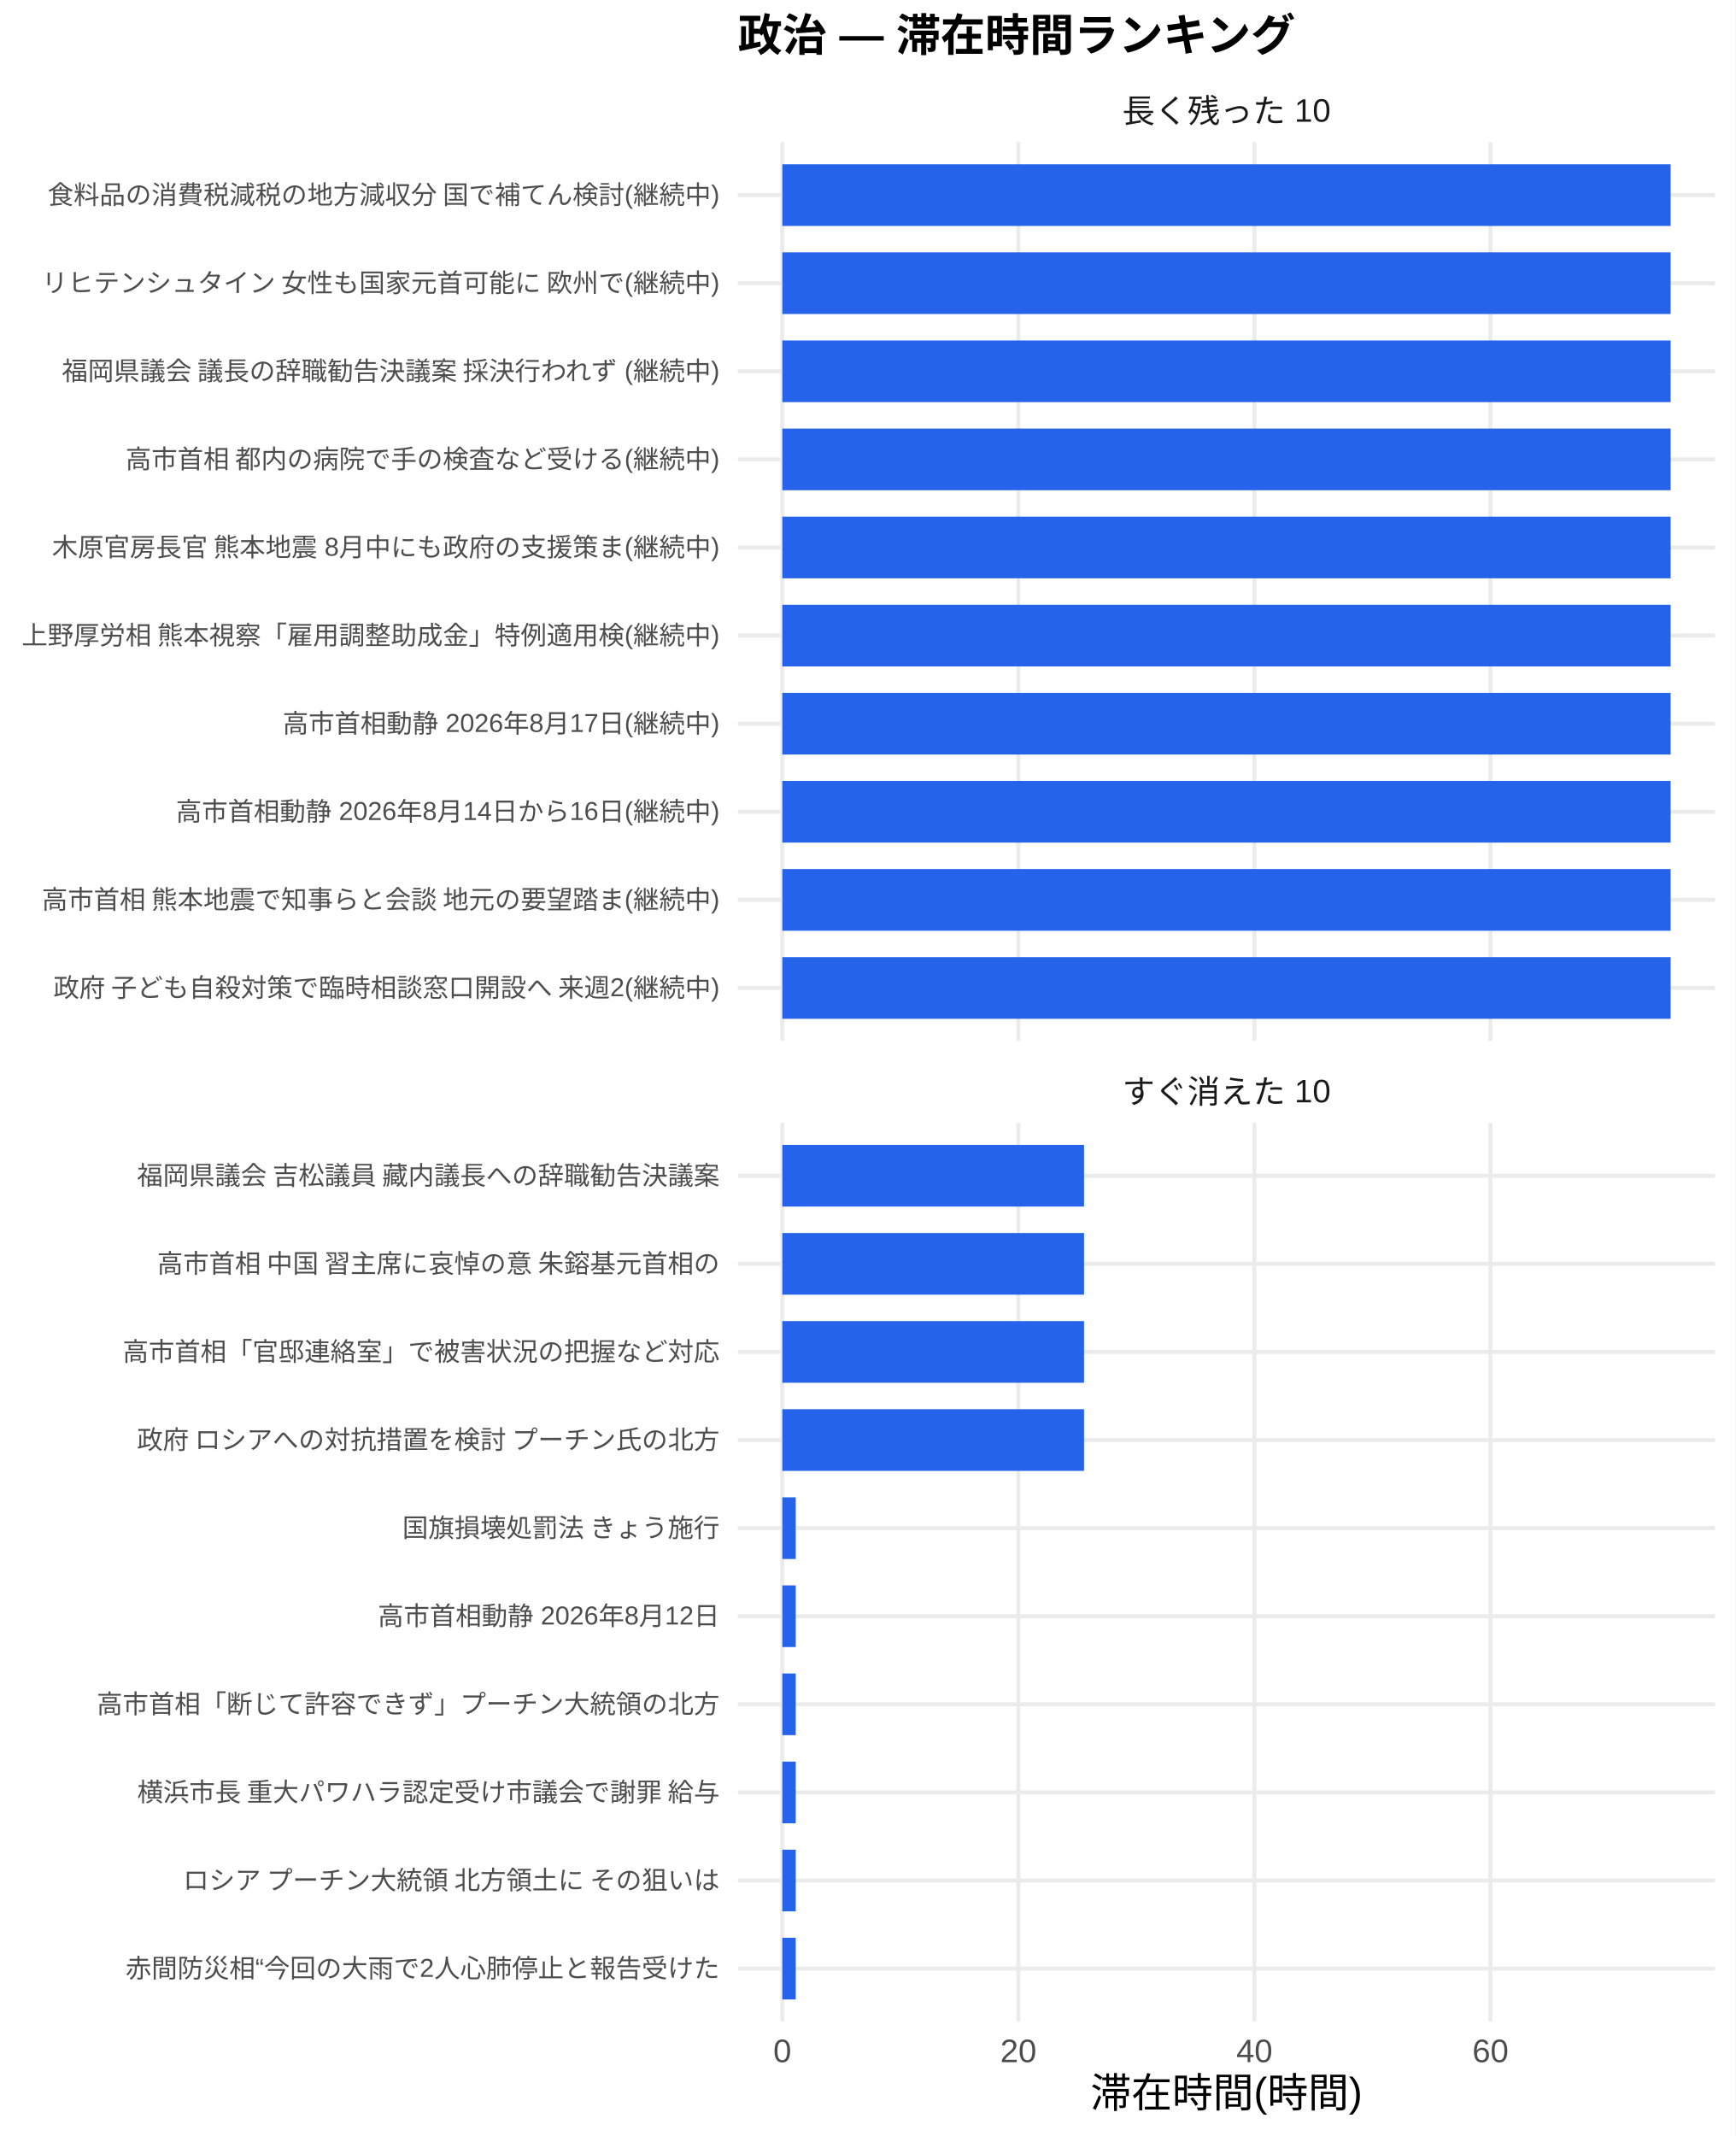
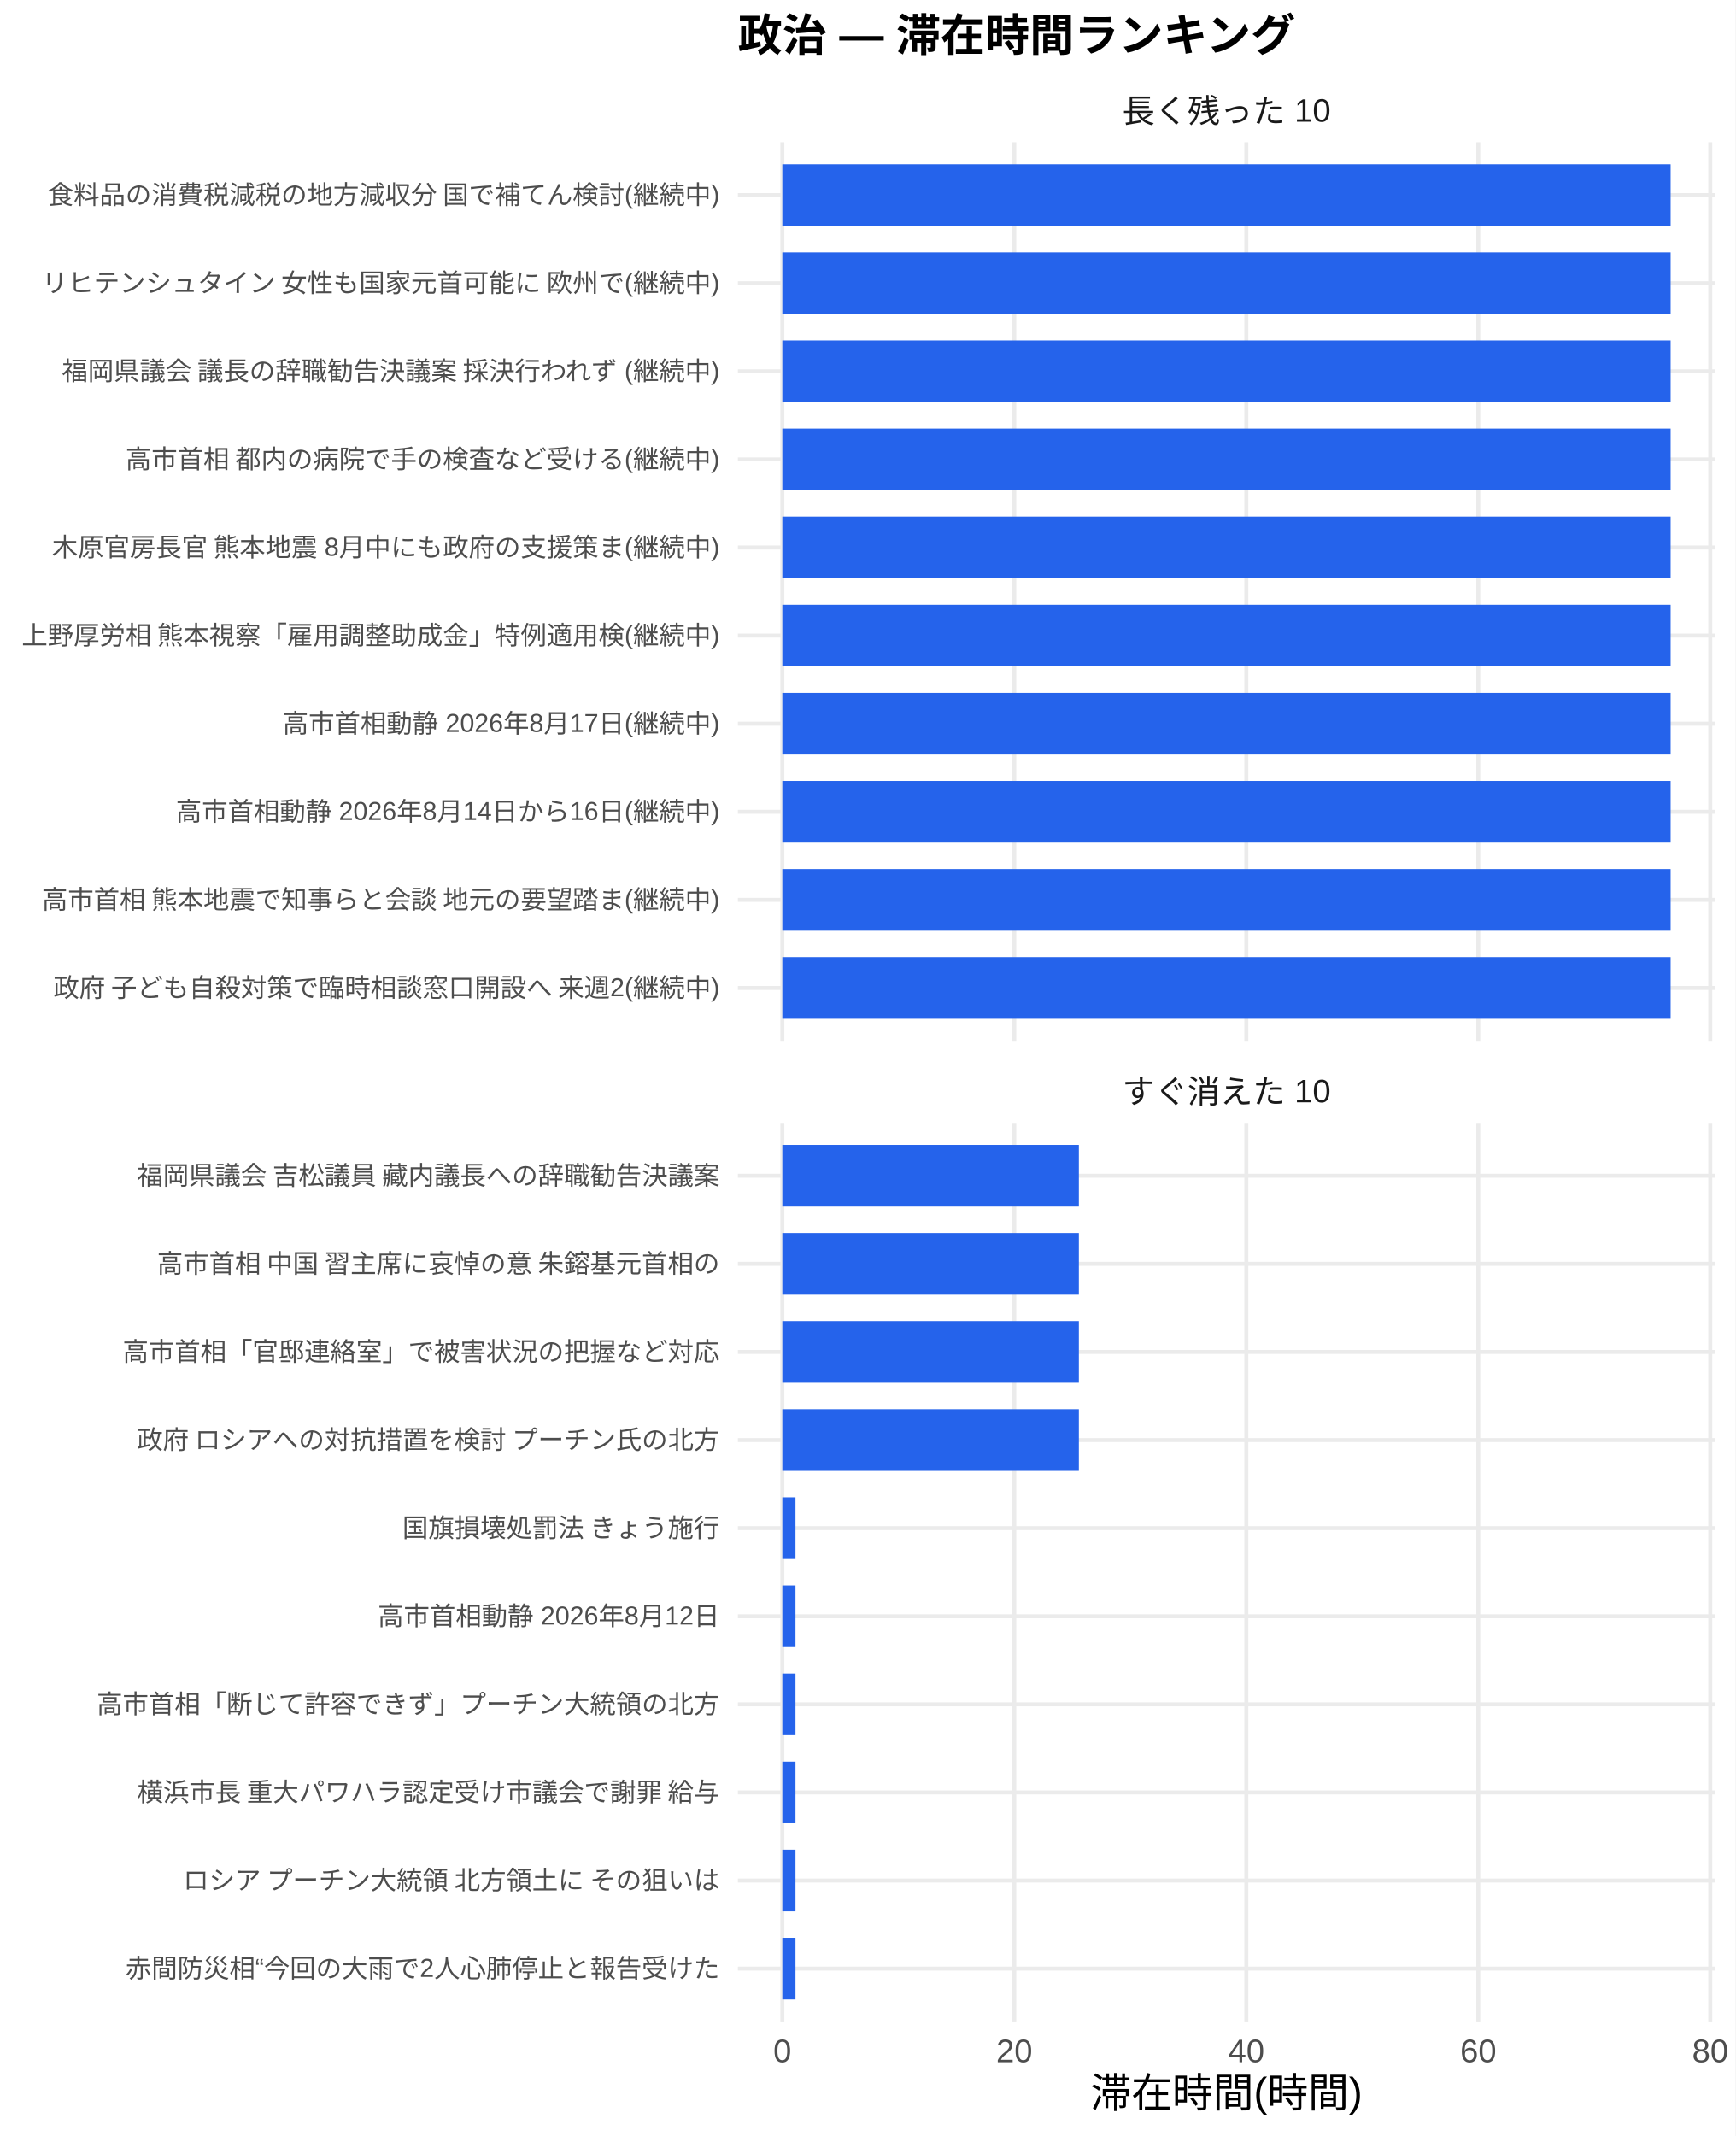
<svg xmlns="http://www.w3.org/2000/svg" width="468.00pt" height="576.00pt" viewBox="0 0 468.00 576.00">
  <g class="svglite">
    <defs>
      <style type="text/css">
    .svglite line, .svglite polyline, .svglite polygon, .svglite path, .svglite rect, .svglite circle {
      fill: none;
      stroke: #000000;
      stroke-linecap: round;
      stroke-linejoin: round;
      stroke-miterlimit: 10.00;
    }
    .svglite text {
      white-space: pre;
    }
    .svglite g.glyphgroup path {
      fill: inherit;
      stroke: none;
    }
  </style>
    </defs>
    <rect width="100%" height="100%" style="stroke: none; fill: #FFFFFF;" />
    <defs>
      <clipPath id="cpMC4wMHw0NjguMDB8MC4wMHw1NzYuMDA=">
        <rect x="0.00" y="0.00" width="468.00" height="576.00" />
      </clipPath>
    </defs>
    <g clip-path="url(#cpMC4wMHw0NjguMDB8MC4wMHw1NzYuMDA=)">
      <rect x="0.00" y="0.00" width="468.00" height="576.00" style="stroke-width: 1.07; stroke: none; fill: #FFFFFF;" />
    </g>
    <defs>
      <clipPath id="cpMTk5LjAwfDQ2Mi41MnwzOC4zNnwyODAuNjc=">
        <rect x="199.00" y="38.36" width="263.52" height="242.31" />
      </clipPath>
    </defs>
    <g clip-path="url(#cpMTk5LjAwfDQ2Mi41MnwzOC4zNnwyODAuNjc=)">
      <polyline points="199.00,266.42 462.52,266.42 " style="stroke-width: 1.07; stroke: #EBEBEB; stroke-linecap: butt;" />
      <polyline points="199.00,242.66 462.52,242.66 " style="stroke-width: 1.07; stroke: #EBEBEB; stroke-linecap: butt;" />
      <polyline points="199.00,218.91 462.52,218.91 " style="stroke-width: 1.07; stroke: #EBEBEB; stroke-linecap: butt;" />
      <polyline points="199.00,195.15 462.52,195.15 " style="stroke-width: 1.07; stroke: #EBEBEB; stroke-linecap: butt;" />
      <polyline points="199.00,171.39 462.52,171.39 " style="stroke-width: 1.07; stroke: #EBEBEB; stroke-linecap: butt;" />
      <polyline points="199.00,147.64 462.52,147.64 " style="stroke-width: 1.07; stroke: #EBEBEB; stroke-linecap: butt;" />
      <polyline points="199.00,123.88 462.52,123.88 " style="stroke-width: 1.07; stroke: #EBEBEB; stroke-linecap: butt;" />
      <polyline points="199.00,100.13 462.52,100.13 " style="stroke-width: 1.07; stroke: #EBEBEB; stroke-linecap: butt;" />
      <polyline points="199.00,76.37 462.52,76.37 " style="stroke-width: 1.07; stroke: #EBEBEB; stroke-linecap: butt;" />
      <polyline points="199.00,52.61 462.52,52.61 " style="stroke-width: 1.07; stroke: #EBEBEB; stroke-linecap: butt;" />
      <polyline points="210.98,280.67 210.98,38.36 " style="stroke-width: 1.07; stroke: #EBEBEB; stroke-linecap: butt;" />
-       <polyline points="274.64,280.67 274.64,38.36 " style="stroke-width: 1.07; stroke: #EBEBEB; stroke-linecap: butt;" />
-       <polyline points="338.30,280.67 338.30,38.36 " style="stroke-width: 1.07; stroke: #EBEBEB; stroke-linecap: butt;" />
-       <polyline points="401.95,280.67 401.95,38.36 " style="stroke-width: 1.07; stroke: #EBEBEB; stroke-linecap: butt;" />
+       <polyline points="273.54,280.67 273.54,38.36 " style="stroke-width: 1.07; stroke: #EBEBEB; stroke-linecap: butt;" />
+       <polyline points="336.11,280.67 336.11,38.36 " style="stroke-width: 1.07; stroke: #EBEBEB; stroke-linecap: butt;" />
+       <polyline points="398.67,280.67 398.67,38.36 " style="stroke-width: 1.07; stroke: #EBEBEB; stroke-linecap: butt;" />
+       <polyline points="461.23,280.67 461.23,38.36 " style="stroke-width: 1.07; stroke: #EBEBEB; stroke-linecap: butt;" />
      <rect x="210.98" y="44.30" width="239.56" height="16.63" style="stroke-width: 1.07; stroke: none; stroke-linecap: butt; stroke-linejoin: miter; fill: #2563EB;" />
      <rect x="210.98" y="68.05" width="239.56" height="16.63" style="stroke-width: 1.07; stroke: none; stroke-linecap: butt; stroke-linejoin: miter; fill: #2563EB;" />
      <rect x="210.98" y="91.81" width="239.56" height="16.63" style="stroke-width: 1.07; stroke: none; stroke-linecap: butt; stroke-linejoin: miter; fill: #2563EB;" />
      <rect x="210.98" y="115.57" width="239.56" height="16.63" style="stroke-width: 1.07; stroke: none; stroke-linecap: butt; stroke-linejoin: miter; fill: #2563EB;" />
      <rect x="210.98" y="139.32" width="239.56" height="16.63" style="stroke-width: 1.07; stroke: none; stroke-linecap: butt; stroke-linejoin: miter; fill: #2563EB;" />
      <rect x="210.98" y="163.08" width="239.56" height="16.63" style="stroke-width: 1.07; stroke: none; stroke-linecap: butt; stroke-linejoin: miter; fill: #2563EB;" />
      <rect x="210.98" y="186.84" width="239.56" height="16.63" style="stroke-width: 1.07; stroke: none; stroke-linecap: butt; stroke-linejoin: miter; fill: #2563EB;" />
      <rect x="210.98" y="210.59" width="239.56" height="16.63" style="stroke-width: 1.07; stroke: none; stroke-linecap: butt; stroke-linejoin: miter; fill: #2563EB;" />
      <rect x="210.98" y="234.35" width="239.56" height="16.63" style="stroke-width: 1.07; stroke: none; stroke-linecap: butt; stroke-linejoin: miter; fill: #2563EB;" />
      <rect x="210.98" y="258.10" width="239.56" height="16.63" style="stroke-width: 1.07; stroke: none; stroke-linecap: butt; stroke-linejoin: miter; fill: #2563EB;" />
    </g>
    <g clip-path="url(#cpMC4wMHw0NjguMDB8MC4wMHw1NzYuMDA=)">
</g>
    <defs>
      <clipPath id="cpMTk5LjAwfDQ2Mi41MnwzMDIuODB8NTQ1LjEy">
        <rect x="199.00" y="302.80" width="263.52" height="242.31" />
      </clipPath>
    </defs>
    <g clip-path="url(#cpMTk5LjAwfDQ2Mi41MnwzMDIuODB8NTQ1LjEy)">
      <polyline points="199.00,530.86 462.52,530.86 " style="stroke-width: 1.07; stroke: #EBEBEB; stroke-linecap: butt;" />
      <polyline points="199.00,507.11 462.52,507.11 " style="stroke-width: 1.07; stroke: #EBEBEB; stroke-linecap: butt;" />
      <polyline points="199.00,483.35 462.52,483.35 " style="stroke-width: 1.07; stroke: #EBEBEB; stroke-linecap: butt;" />
      <polyline points="199.00,459.59 462.52,459.59 " style="stroke-width: 1.07; stroke: #EBEBEB; stroke-linecap: butt;" />
      <polyline points="199.00,435.84 462.52,435.84 " style="stroke-width: 1.07; stroke: #EBEBEB; stroke-linecap: butt;" />
      <polyline points="199.00,412.08 462.52,412.08 " style="stroke-width: 1.07; stroke: #EBEBEB; stroke-linecap: butt;" />
      <polyline points="199.00,388.33 462.52,388.33 " style="stroke-width: 1.07; stroke: #EBEBEB; stroke-linecap: butt;" />
      <polyline points="199.00,364.57 462.52,364.57 " style="stroke-width: 1.07; stroke: #EBEBEB; stroke-linecap: butt;" />
      <polyline points="199.00,340.81 462.52,340.81 " style="stroke-width: 1.07; stroke: #EBEBEB; stroke-linecap: butt;" />
      <polyline points="199.00,317.06 462.52,317.06 " style="stroke-width: 1.07; stroke: #EBEBEB; stroke-linecap: butt;" />
      <polyline points="210.98,545.12 210.98,302.80 " style="stroke-width: 1.07; stroke: #EBEBEB; stroke-linecap: butt;" />
-       <polyline points="274.64,545.12 274.64,302.80 " style="stroke-width: 1.07; stroke: #EBEBEB; stroke-linecap: butt;" />
-       <polyline points="338.30,545.12 338.30,302.80 " style="stroke-width: 1.07; stroke: #EBEBEB; stroke-linecap: butt;" />
-       <polyline points="401.95,545.12 401.95,302.80 " style="stroke-width: 1.07; stroke: #EBEBEB; stroke-linecap: butt;" />
-       <rect x="210.98" y="308.74" width="81.37" height="16.63" style="stroke-width: 1.07; stroke: none; stroke-linecap: butt; stroke-linejoin: miter; fill: #2563EB;" />
-       <rect x="210.98" y="332.50" width="81.37" height="16.63" style="stroke-width: 1.07; stroke: none; stroke-linecap: butt; stroke-linejoin: miter; fill: #2563EB;" />
-       <rect x="210.98" y="356.25" width="81.37" height="16.63" style="stroke-width: 1.07; stroke: none; stroke-linecap: butt; stroke-linejoin: miter; fill: #2563EB;" />
-       <rect x="210.98" y="380.01" width="81.37" height="16.63" style="stroke-width: 1.07; stroke: none; stroke-linecap: butt; stroke-linejoin: miter; fill: #2563EB;" />
-       <rect x="210.98" y="403.77" width="3.61" height="16.63" style="stroke-width: 1.07; stroke: none; stroke-linecap: butt; stroke-linejoin: miter; fill: #2563EB;" />
-       <rect x="210.98" y="427.52" width="3.61" height="16.63" style="stroke-width: 1.07; stroke: none; stroke-linecap: butt; stroke-linejoin: miter; fill: #2563EB;" />
-       <rect x="210.98" y="451.28" width="3.61" height="16.63" style="stroke-width: 1.07; stroke: none; stroke-linecap: butt; stroke-linejoin: miter; fill: #2563EB;" />
-       <rect x="210.98" y="475.04" width="3.61" height="16.63" style="stroke-width: 1.07; stroke: none; stroke-linecap: butt; stroke-linejoin: miter; fill: #2563EB;" />
-       <rect x="210.98" y="498.79" width="3.61" height="16.63" style="stroke-width: 1.07; stroke: none; stroke-linecap: butt; stroke-linejoin: miter; fill: #2563EB;" />
-       <rect x="210.98" y="522.55" width="3.61" height="16.63" style="stroke-width: 1.07; stroke: none; stroke-linecap: butt; stroke-linejoin: miter; fill: #2563EB;" />
+       <polyline points="273.54,545.12 273.54,302.80 " style="stroke-width: 1.07; stroke: #EBEBEB; stroke-linecap: butt;" />
+       <polyline points="336.11,545.12 336.11,302.80 " style="stroke-width: 1.07; stroke: #EBEBEB; stroke-linecap: butt;" />
+       <polyline points="398.67,545.12 398.67,302.80 " style="stroke-width: 1.07; stroke: #EBEBEB; stroke-linecap: butt;" />
+       <polyline points="461.23,545.12 461.23,302.80 " style="stroke-width: 1.07; stroke: #EBEBEB; stroke-linecap: butt;" />
+       <rect x="210.98" y="308.74" width="79.97" height="16.63" style="stroke-width: 1.07; stroke: none; stroke-linecap: butt; stroke-linejoin: miter; fill: #2563EB;" />
+       <rect x="210.98" y="332.50" width="79.97" height="16.63" style="stroke-width: 1.07; stroke: none; stroke-linecap: butt; stroke-linejoin: miter; fill: #2563EB;" />
+       <rect x="210.98" y="356.25" width="79.97" height="16.63" style="stroke-width: 1.07; stroke: none; stroke-linecap: butt; stroke-linejoin: miter; fill: #2563EB;" />
+       <rect x="210.98" y="380.01" width="79.97" height="16.63" style="stroke-width: 1.07; stroke: none; stroke-linecap: butt; stroke-linejoin: miter; fill: #2563EB;" />
+       <rect x="210.98" y="403.77" width="3.55" height="16.63" style="stroke-width: 1.07; stroke: none; stroke-linecap: butt; stroke-linejoin: miter; fill: #2563EB;" />
+       <rect x="210.98" y="427.52" width="3.55" height="16.63" style="stroke-width: 1.07; stroke: none; stroke-linecap: butt; stroke-linejoin: miter; fill: #2563EB;" />
+       <rect x="210.98" y="451.28" width="3.55" height="16.63" style="stroke-width: 1.07; stroke: none; stroke-linecap: butt; stroke-linejoin: miter; fill: #2563EB;" />
+       <rect x="210.98" y="475.04" width="3.55" height="16.63" style="stroke-width: 1.07; stroke: none; stroke-linecap: butt; stroke-linejoin: miter; fill: #2563EB;" />
+       <rect x="210.98" y="498.79" width="3.55" height="16.63" style="stroke-width: 1.07; stroke: none; stroke-linecap: butt; stroke-linejoin: miter; fill: #2563EB;" />
+       <rect x="210.98" y="522.55" width="3.55" height="16.63" style="stroke-width: 1.07; stroke: none; stroke-linecap: butt; stroke-linejoin: miter; fill: #2563EB;" />
    </g>
    <g clip-path="url(#cpMC4wMHw0NjguMDB8MC4wMHw1NzYuMDA=)">
</g>
    <defs>
      <clipPath id="cpMTk5LjAwfDQ2Mi41MnwyODYuMTV8MzAyLjgw">
        <rect x="199.00" y="286.15" width="263.52" height="16.65" />
      </clipPath>
    </defs>
    <g clip-path="url(#cpMTk5LjAwfDQ2Mi41MnwyODYuMTV8MzAyLjgw)">
      <text x="330.76" y="297.50" text-anchor="middle" style="font-size: 8.80px;fill: #1A1A1A; font-family: &quot;Liberation Sans&quot;;" textLength="56.20px" lengthAdjust="spacingAndGlyphs">すぐ消えた 10</text>
    </g>
    <g clip-path="url(#cpMC4wMHw0NjguMDB8MC4wMHw1NzYuMDA=)">
</g>
    <defs>
      <clipPath id="cpMTk5LjAwfDQ2Mi41MnwyMS43MXwzOC4zNg==">
        <rect x="199.00" y="21.71" width="263.52" height="16.65" />
      </clipPath>
    </defs>
    <g clip-path="url(#cpMTk5LjAwfDQ2Mi41MnwyMS43MXwzOC4zNg==)">
      <text x="330.76" y="33.06" text-anchor="middle" style="font-size: 8.80px;fill: #1A1A1A; font-family: &quot;Liberation Sans&quot;;" textLength="56.20px" lengthAdjust="spacingAndGlyphs">長く残った 10</text>
    </g>
    <g clip-path="url(#cpMC4wMHw0NjguMDB8MC4wMHw1NzYuMDA=)">
      <text x="210.98" y="556.10" text-anchor="middle" style="font-size: 8.80px;fill: #4D4D4D; font-family: &quot;Liberation Sans&quot;;" textLength="4.89px" lengthAdjust="spacingAndGlyphs">0</text>
-       <text x="274.64" y="556.10" text-anchor="middle" style="font-size: 8.80px;fill: #4D4D4D; font-family: &quot;Liberation Sans&quot;;" textLength="9.78px" lengthAdjust="spacingAndGlyphs">20</text>
-       <text x="338.30" y="556.10" text-anchor="middle" style="font-size: 8.80px;fill: #4D4D4D; font-family: &quot;Liberation Sans&quot;;" textLength="9.78px" lengthAdjust="spacingAndGlyphs">40</text>
-       <text x="401.95" y="556.10" text-anchor="middle" style="font-size: 8.80px;fill: #4D4D4D; font-family: &quot;Liberation Sans&quot;;" textLength="9.78px" lengthAdjust="spacingAndGlyphs">60</text>
+       <text x="273.54" y="556.10" text-anchor="middle" style="font-size: 8.80px;fill: #4D4D4D; font-family: &quot;Liberation Sans&quot;;" textLength="9.78px" lengthAdjust="spacingAndGlyphs">20</text>
+       <text x="336.11" y="556.10" text-anchor="middle" style="font-size: 8.80px;fill: #4D4D4D; font-family: &quot;Liberation Sans&quot;;" textLength="9.78px" lengthAdjust="spacingAndGlyphs">40</text>
+       <text x="398.67" y="556.10" text-anchor="middle" style="font-size: 8.80px;fill: #4D4D4D; font-family: &quot;Liberation Sans&quot;;" textLength="9.78px" lengthAdjust="spacingAndGlyphs">60</text>
+       <text x="461.23" y="556.10" text-anchor="middle" style="font-size: 8.80px;fill: #4D4D4D; font-family: &quot;Liberation Sans&quot;;" textLength="9.78px" lengthAdjust="spacingAndGlyphs">80</text>
      <text x="194.07" y="268.83" text-anchor="end" style="font-size: 7.00px;fill: #4D4D4D; font-family: &quot;Liberation Sans&quot;;" textLength="180.42px" lengthAdjust="spacingAndGlyphs">政府 子ども自殺対策で臨時相談窓口開設へ 来週2(継続中)</text>
      <text x="194.07" y="245.07" text-anchor="end" style="font-size: 7.00px;fill: #4D4D4D; font-family: &quot;Liberation Sans&quot;;" textLength="183.53px" lengthAdjust="spacingAndGlyphs">高市首相 熊本地震で知事らと会談 地元の要望踏ま(継続中)</text>
      <text x="194.07" y="221.31" text-anchor="end" style="font-size: 7.00px;fill: #4D4D4D; font-family: &quot;Liberation Sans&quot;;" textLength="146.61px" lengthAdjust="spacingAndGlyphs">高市首相動静 2026年8月14日から16日(継続中)</text>
      <text x="194.07" y="197.56" text-anchor="end" style="font-size: 7.00px;fill: #4D4D4D; font-family: &quot;Liberation Sans&quot;;" textLength="117.83px" lengthAdjust="spacingAndGlyphs">高市首相動静 2026年8月17日(継続中)</text>
      <text x="194.07" y="173.80" text-anchor="end" style="font-size: 7.00px;fill: #4D4D4D; font-family: &quot;Liberation Sans&quot;;" textLength="188.59px" lengthAdjust="spacingAndGlyphs">上野厚労相 熊本視察「雇用調整助成金」特例適用検(継続中)</text>
      <text x="194.07" y="150.05" text-anchor="end" style="font-size: 7.00px;fill: #4D4D4D; font-family: &quot;Liberation Sans&quot;;" textLength="180.42px" lengthAdjust="spacingAndGlyphs">木原官房長官 熊本地震 8月中にも政府の支援策ま(継続中)</text>
      <text x="194.07" y="126.29" text-anchor="end" style="font-size: 7.00px;fill: #4D4D4D; font-family: &quot;Liberation Sans&quot;;" textLength="160.59px" lengthAdjust="spacingAndGlyphs">高市首相 都内の病院で手の検査など受ける(継続中)</text>
      <text x="194.07" y="102.53" text-anchor="end" style="font-size: 7.00px;fill: #4D4D4D; font-family: &quot;Liberation Sans&quot;;" textLength="178.47px" lengthAdjust="spacingAndGlyphs">福岡県議会 議長の辞職勧告決議案 採決行われず (継続中)</text>
      <text x="194.07" y="78.78" text-anchor="end" style="font-size: 7.00px;fill: #4D4D4D; font-family: &quot;Liberation Sans&quot;;" textLength="183.53px" lengthAdjust="spacingAndGlyphs">リヒテンシュタイン 女性も国家元首可能に 欧州で(継続中)</text>
      <text x="194.07" y="55.02" text-anchor="end" style="font-size: 7.00px;fill: #4D4D4D; font-family: &quot;Liberation Sans&quot;;" textLength="181.59px" lengthAdjust="spacingAndGlyphs">食料品の消費税減税の地方減収分 国で補てん検討(継続中)</text>
      <text x="194.07" y="533.27" text-anchor="end" style="font-size: 7.00px;fill: #4D4D4D; font-family: &quot;Liberation Sans&quot;;" textLength="160.22px" lengthAdjust="spacingAndGlyphs">赤間防災相“今回の大雨で2人心肺停止と報告受けた</text>
      <text x="194.07" y="509.51" text-anchor="end" style="font-size: 7.00px;fill: #4D4D4D; font-family: &quot;Liberation Sans&quot;;" textLength="147.75px" lengthAdjust="spacingAndGlyphs">ロシア プーチン大統領 北方領土に その狙いは </text>
      <text x="194.07" y="485.76" text-anchor="end" style="font-size: 7.00px;fill: #4D4D4D; font-family: &quot;Liberation Sans&quot;;" textLength="157.88px" lengthAdjust="spacingAndGlyphs">横浜市長 重大パワハラ認定受け市議会で謝罪 給与</text>
      <text x="194.07" y="462.00" text-anchor="end" style="font-size: 7.00px;fill: #4D4D4D; font-family: &quot;Liberation Sans&quot;;" textLength="168.00px" lengthAdjust="spacingAndGlyphs">高市首相「断じて許容できず」プーチン大統領の北方</text>
      <text x="194.07" y="438.25" text-anchor="end" style="font-size: 7.00px;fill: #4D4D4D; font-family: &quot;Liberation Sans&quot;;" textLength="92.17px" lengthAdjust="spacingAndGlyphs">高市首相動静 2026年8月12日</text>
      <text x="194.07" y="414.49" text-anchor="end" style="font-size: 7.00px;fill: #4D4D4D; font-family: &quot;Liberation Sans&quot;;" textLength="85.94px" lengthAdjust="spacingAndGlyphs">国旗損壊処罰法 きょう施行</text>
      <text x="194.07" y="390.73" text-anchor="end" style="font-size: 7.00px;fill: #4D4D4D; font-family: &quot;Liberation Sans&quot;;" textLength="157.88px" lengthAdjust="spacingAndGlyphs">政府 ロシアへの対抗措置を検討 プーチン氏の北方</text>
      <text x="194.07" y="366.98" text-anchor="end" style="font-size: 7.00px;fill: #4D4D4D; font-family: &quot;Liberation Sans&quot;;" textLength="162.94px" lengthAdjust="spacingAndGlyphs">高市首相「官邸連絡室」で被害状況の把握など対応 </text>
      <text x="194.07" y="343.22" text-anchor="end" style="font-size: 7.00px;fill: #4D4D4D; font-family: &quot;Liberation Sans&quot;;" textLength="152.81px" lengthAdjust="spacingAndGlyphs">高市首相 中国 習主席に哀悼の意 朱鎔基元首相の</text>
      <text x="194.07" y="319.47" text-anchor="end" style="font-size: 7.00px;fill: #4D4D4D; font-family: &quot;Liberation Sans&quot;;" textLength="157.88px" lengthAdjust="spacingAndGlyphs">福岡県議会 吉松議員 藏内議長への辞職勧告決議案</text>
      <text x="330.76" y="568.24" text-anchor="middle" style="font-size: 11.00px; font-family: &quot;Liberation Sans&quot;;" textLength="73.31px" lengthAdjust="spacingAndGlyphs">滞在時間(時間)</text>
      <text x="199.00" y="13.74" style="font-size: 12.00px; font-weight: bold; font-family: &quot;Liberation Sans&quot;;" textLength="150.66px" lengthAdjust="spacingAndGlyphs">政治 — 滞在時間ランキング</text>
    </g>
  </g>
</svg>
